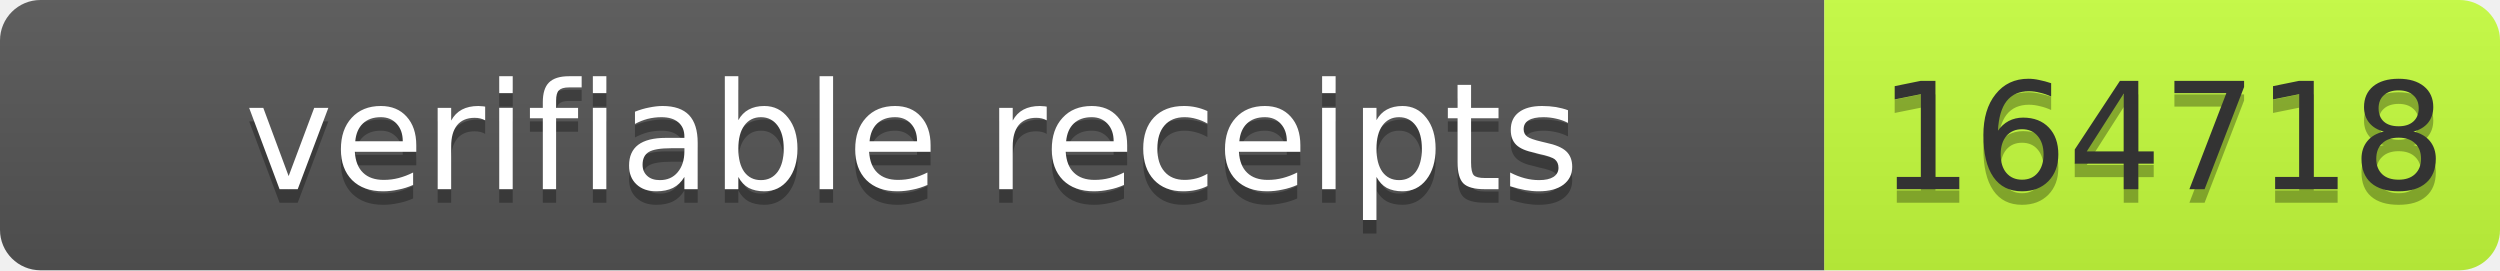
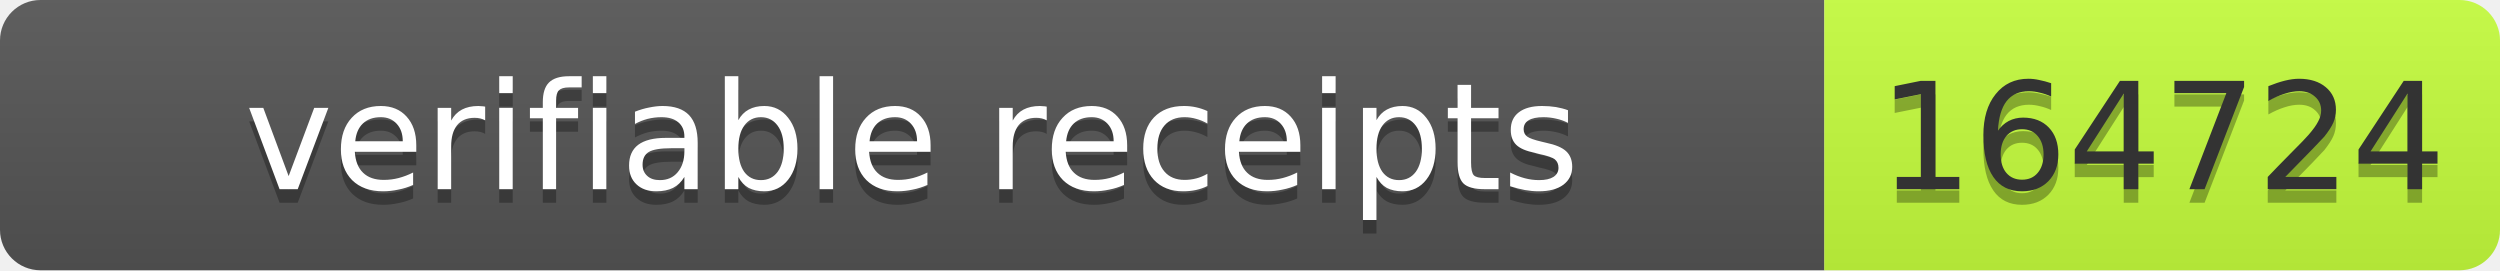
- <svg xmlns="http://www.w3.org/2000/svg" width="185" height="20" role="img" aria-label="verifiable receipts: 164718">
+ <svg xmlns="http://www.w3.org/2000/svg" width="185" height="20" role="img" aria-label="verifiable receipts: 164724">
  <linearGradient id="s" x2="0" y2="100%">
    <stop offset="0" stop-color="#bbb" stop-opacity=".1" />
    <stop offset="1" stop-opacity=".1" />
  </linearGradient>
  <clipPath id="r">
    <rect width="185" height="20" rx="3" fill="#fff" />
  </clipPath>
  <g clip-path="url(#r)">
    <rect width="135" height="20" fill="#555" />
    <rect x="135" width="50" height="20" fill="#c6ff3d" />
    <rect width="185" height="20" fill="url(#s)" />
  </g>
  <g font-family="Verdana,Geneva,DejaVu Sans,sans-serif" font-size="11">
    <text x="67.5" y="15" fill="#010101" fill-opacity=".3" text-anchor="middle" textLength="125">verifiable receipts</text>
    <text x="67.5" y="14" fill="#fff" text-anchor="middle" textLength="125">verifiable receipts</text>
-     <text x="160.0" y="15" fill="#010101" fill-opacity=".3" text-anchor="middle" textLength="40">164718</text>
-     <text x="160.0" y="14" fill="#333" text-anchor="middle" textLength="40">164718</text>
+     <text x="160.0" y="15" fill="#010101" fill-opacity=".3" text-anchor="middle" textLength="40">164724</text>
+     <text x="160.0" y="14" fill="#333" text-anchor="middle" textLength="40">164724</text>
  </g>
</svg>
